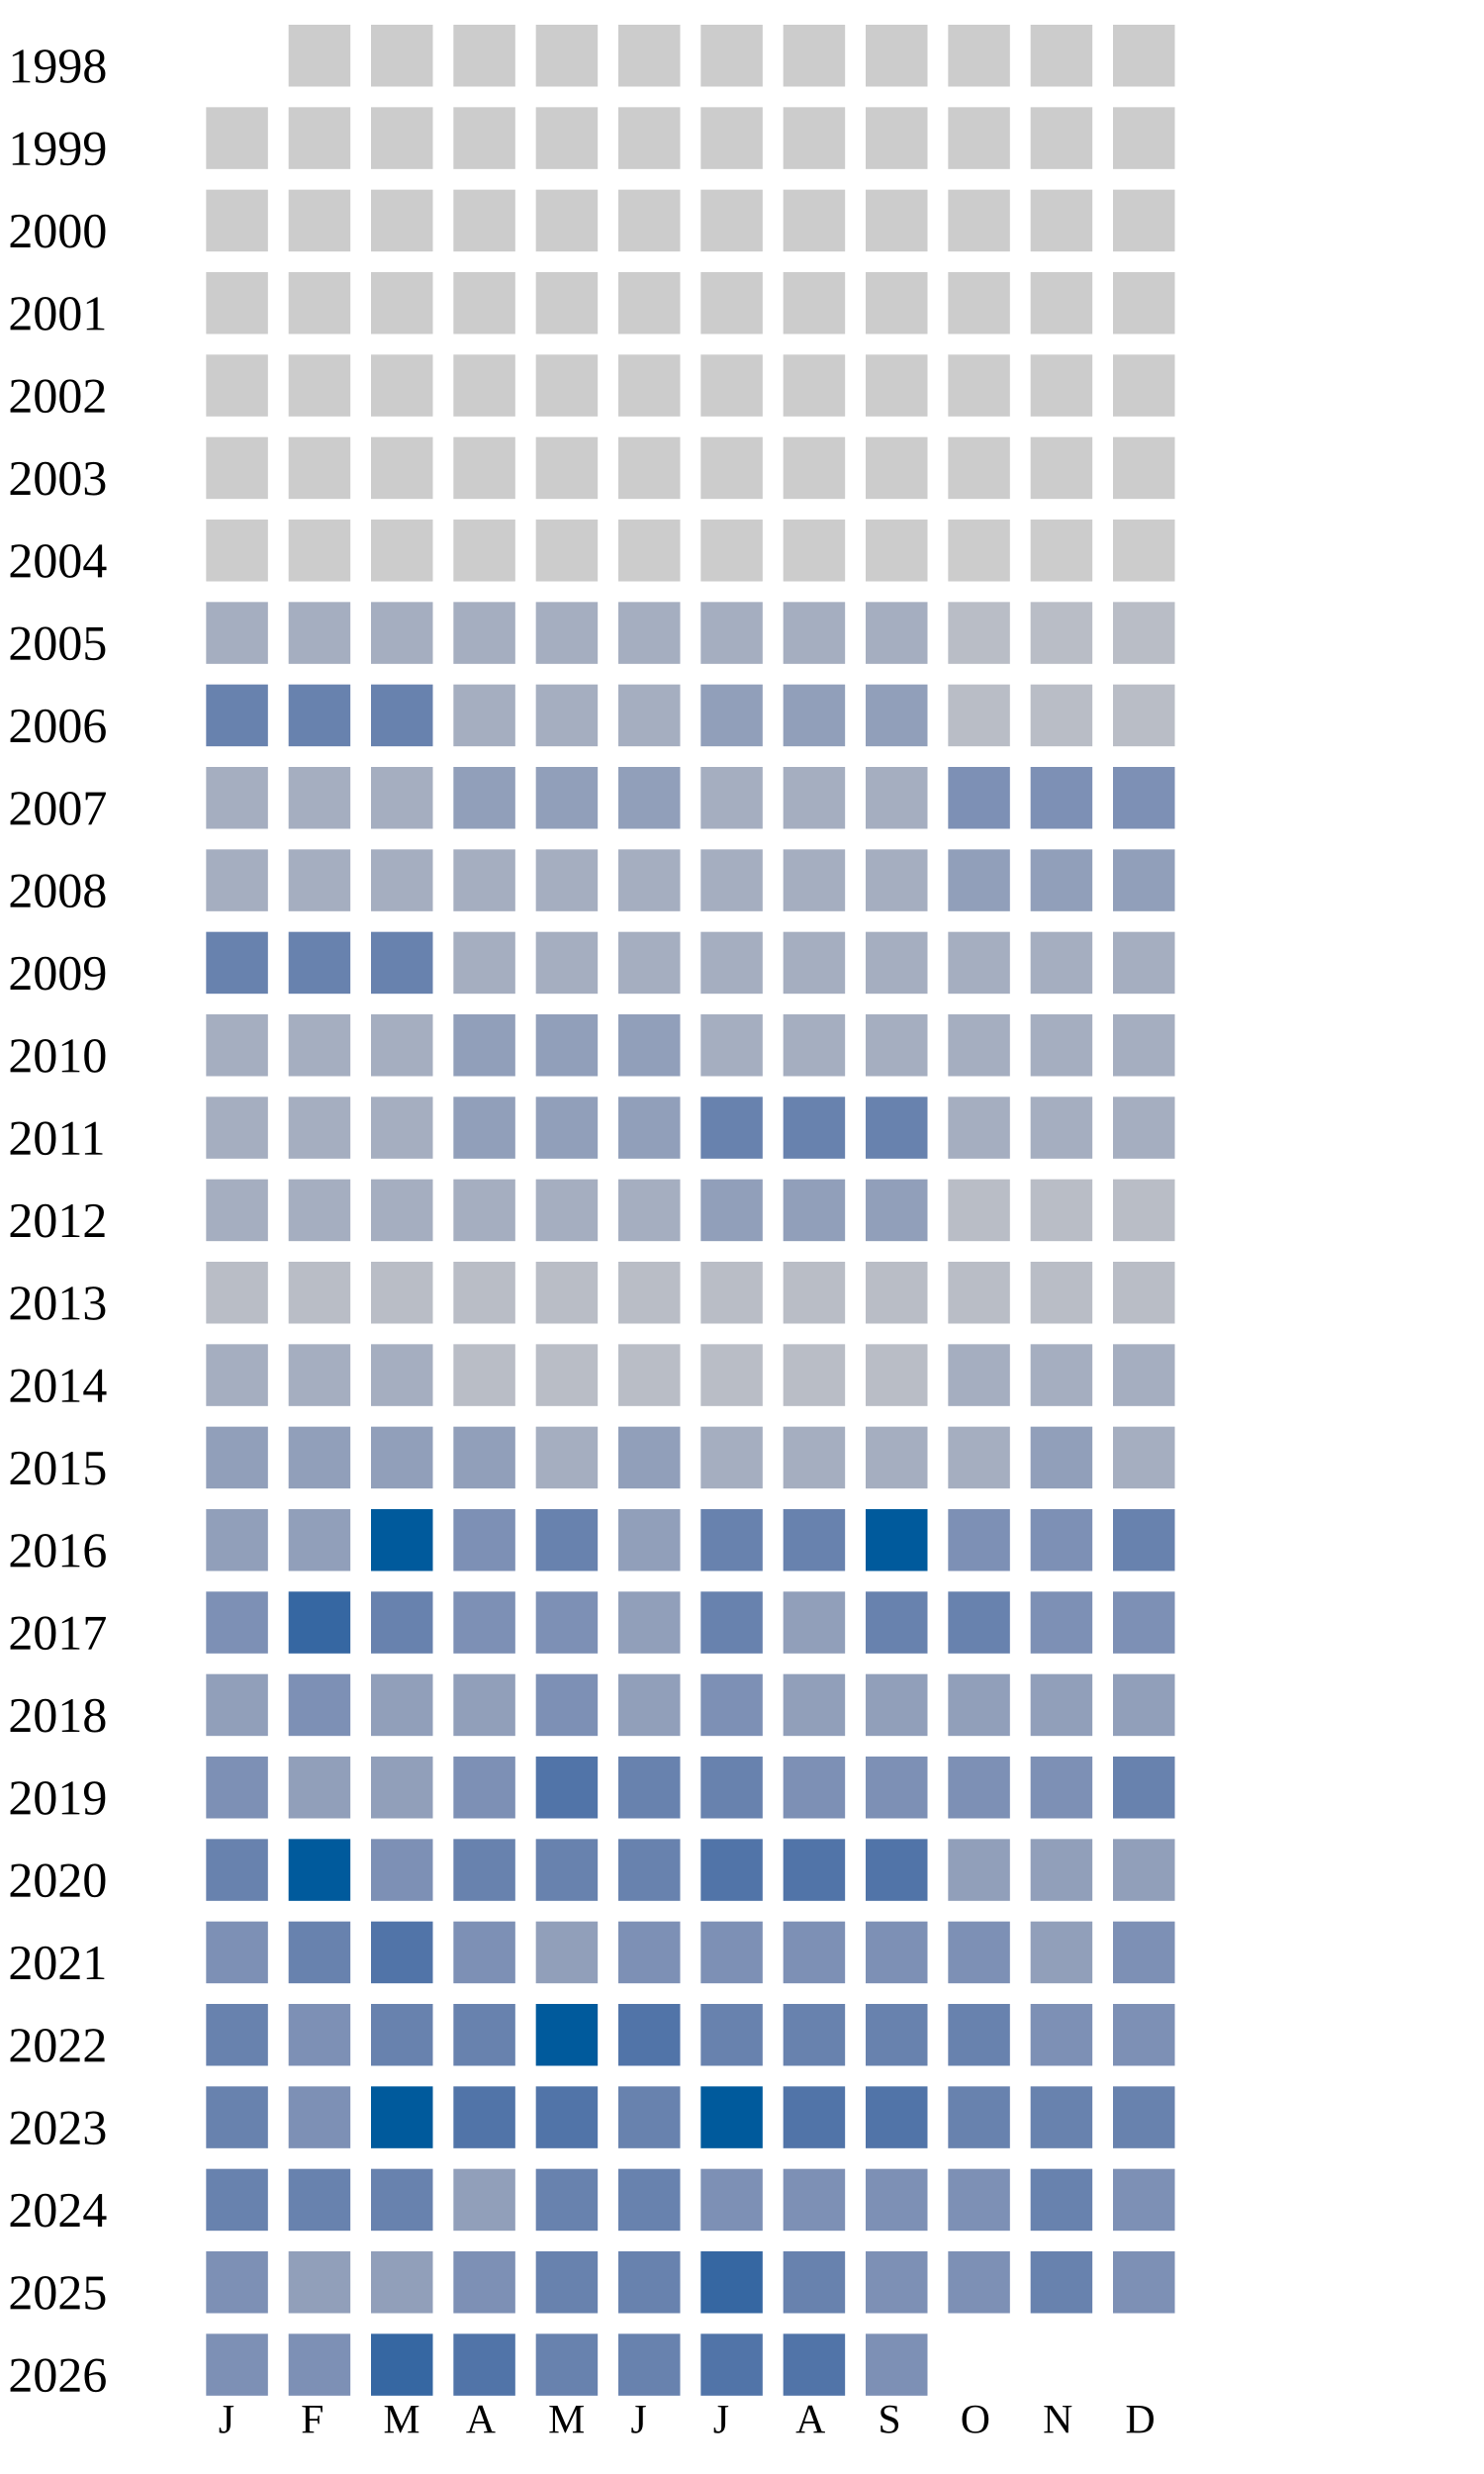
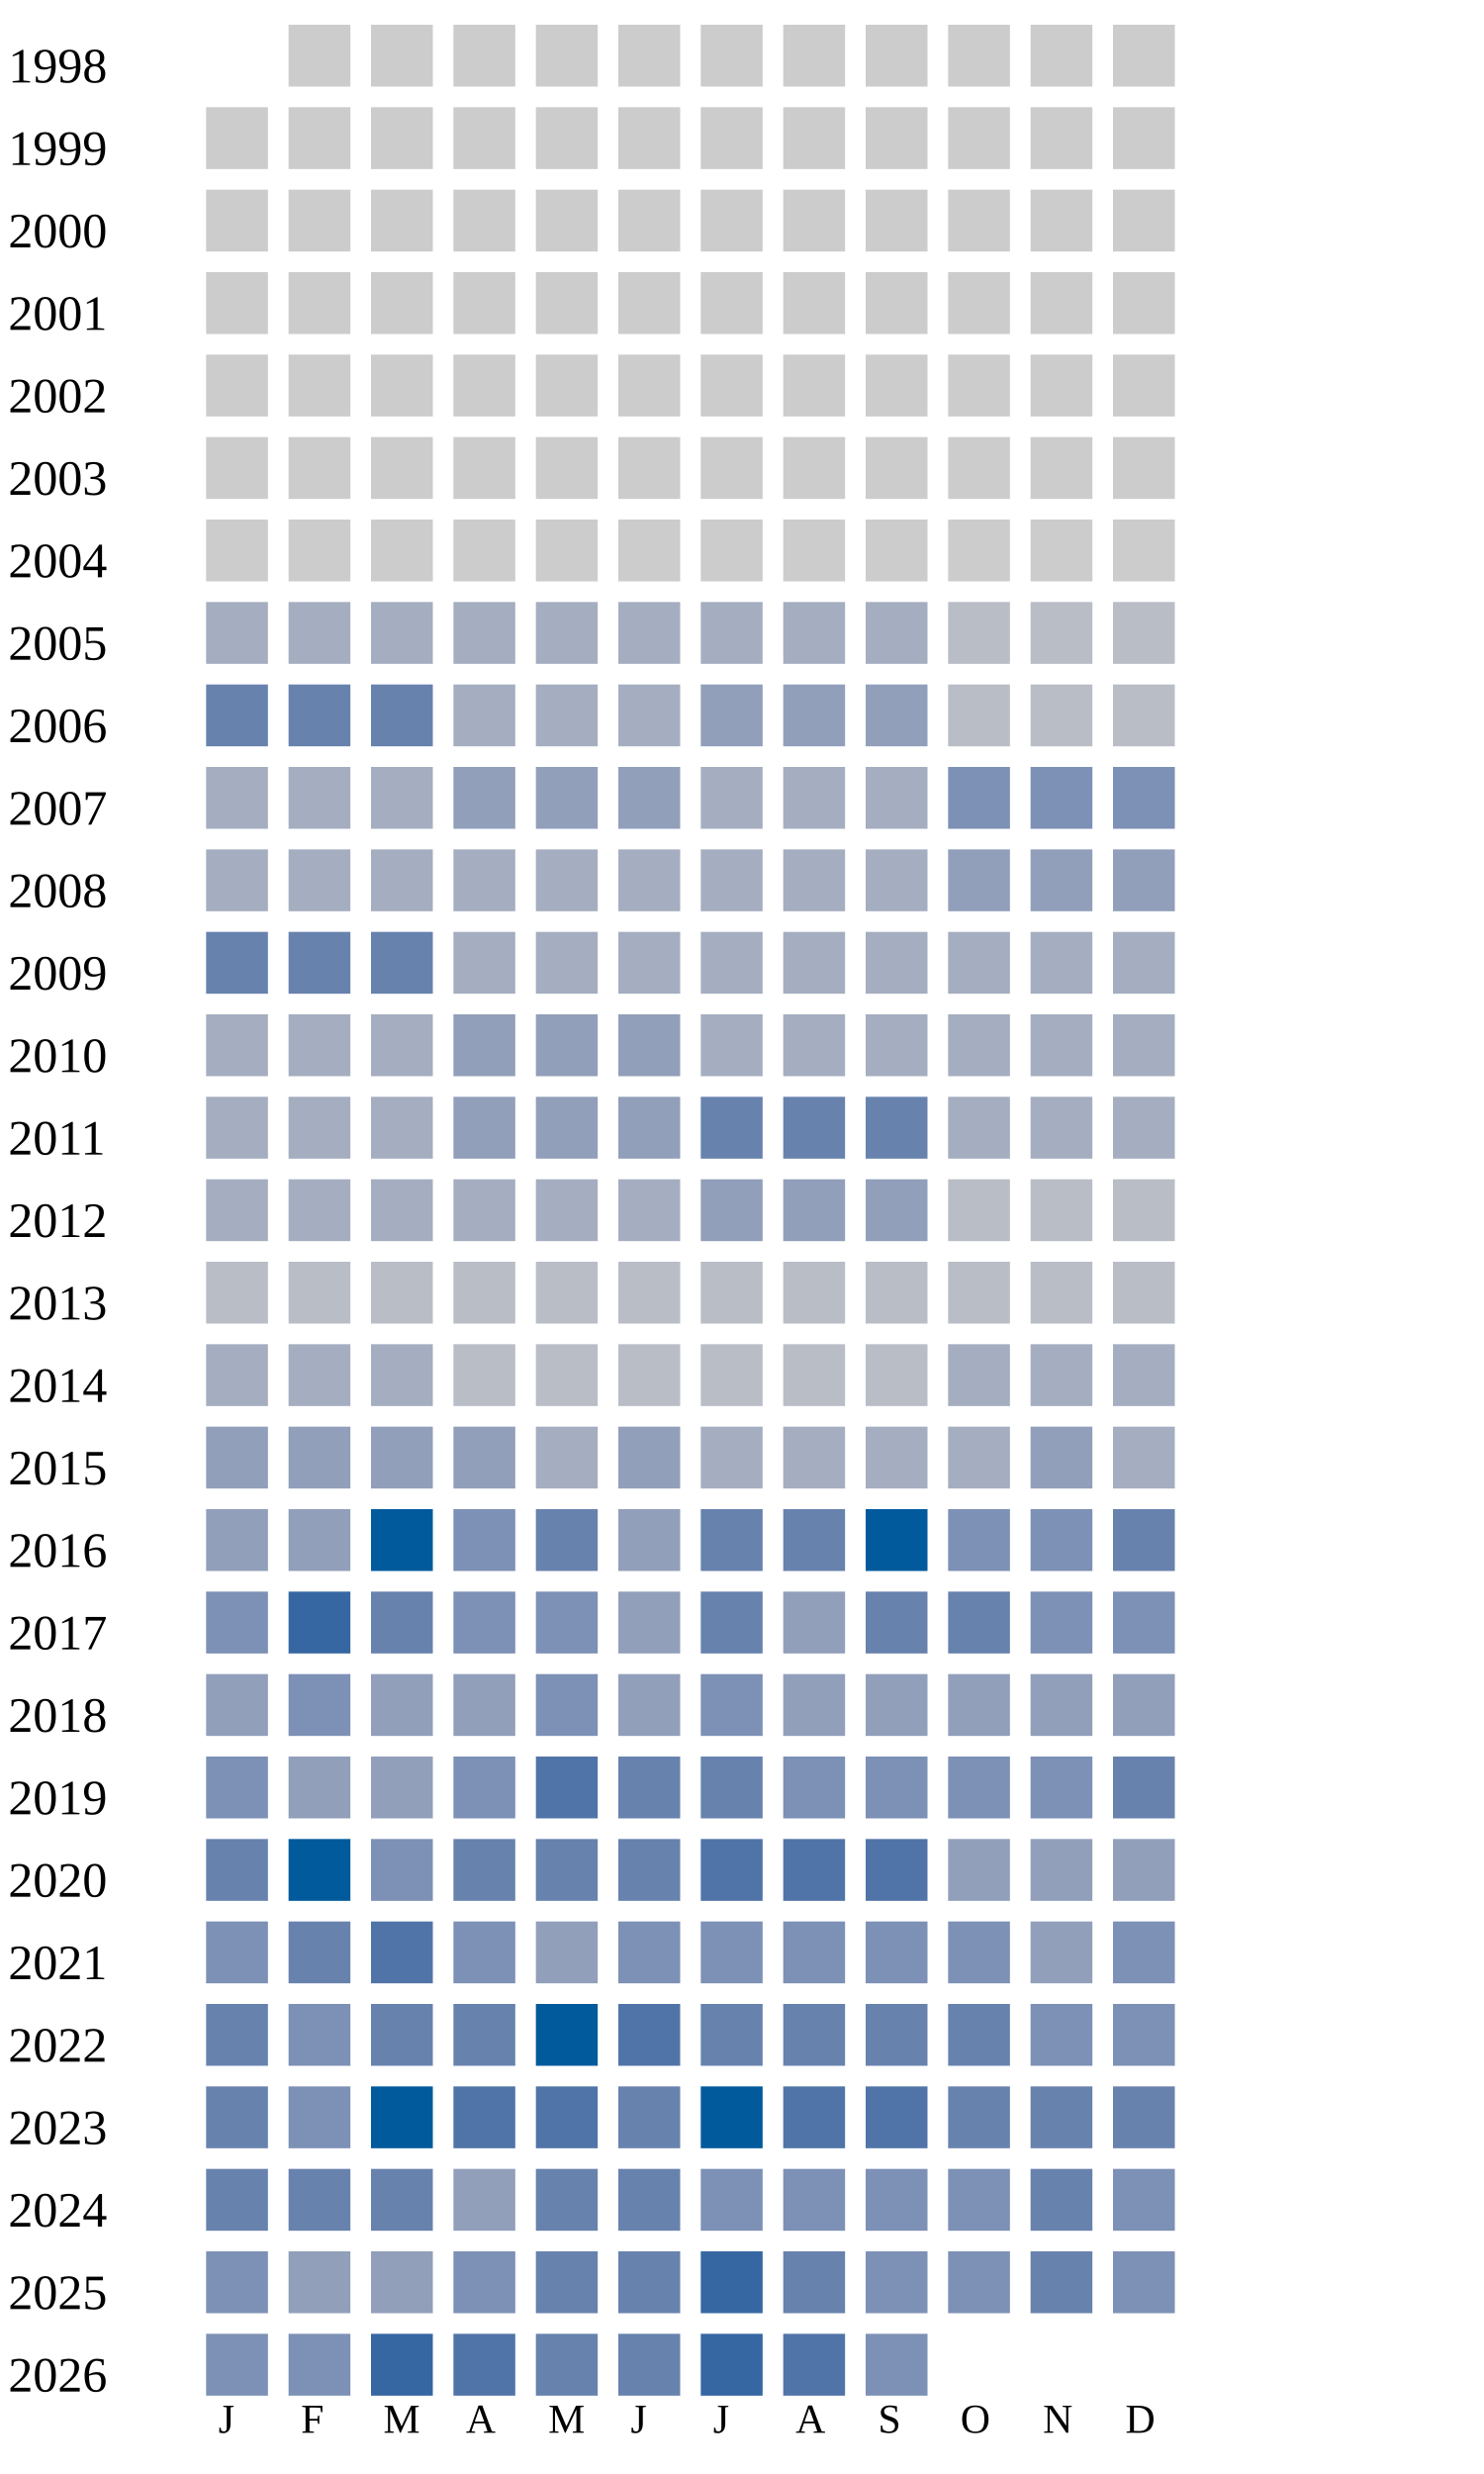
<svg xmlns="http://www.w3.org/2000/svg" width="360" height="600">
  <g transform="translate(0 0)">
    <text x="2" y="20">1998</text>
    <rect x="70" y="6" width="15" height="15" fill="#cccccc" />
    <rect x="90" y="6" width="15" height="15" fill="#cccccc" />
    <rect x="110" y="6" width="15" height="15" fill="#cccccc" />
    <rect x="130" y="6" width="15" height="15" fill="#cccccc" />
    <rect x="150" y="6" width="15" height="15" fill="#cccccc" />
    <rect x="170" y="6" width="15" height="15" fill="#cccccc" />
    <rect x="190" y="6" width="15" height="15" fill="#cccccc" />
    <rect x="210" y="6" width="15" height="15" fill="#cccccc" />
    <rect x="230" y="6" width="15" height="15" fill="#cccccc" />
    <rect x="250" y="6" width="15" height="15" fill="#cccccc" />
    <rect x="270" y="6" width="15" height="15" fill="#cccccc" />
  </g>
  <g transform="translate(0 20)">
    <text x="2" y="20">1999</text>
    <rect x="50" y="6" width="15" height="15" fill="#cccccc" />
    <rect x="70" y="6" width="15" height="15" fill="#cccccc" />
    <rect x="90" y="6" width="15" height="15" fill="#cccccc" />
    <rect x="110" y="6" width="15" height="15" fill="#cccccc" />
    <rect x="130" y="6" width="15" height="15" fill="#cccccc" />
    <rect x="150" y="6" width="15" height="15" fill="#cccccc" />
    <rect x="170" y="6" width="15" height="15" fill="#cccccc" />
    <rect x="190" y="6" width="15" height="15" fill="#cccccc" />
    <rect x="210" y="6" width="15" height="15" fill="#cccccc" />
    <rect x="230" y="6" width="15" height="15" fill="#cccccc" />
    <rect x="250" y="6" width="15" height="15" fill="#cccccc" />
    <rect x="270" y="6" width="15" height="15" fill="#cccccc" />
  </g>
  <g transform="translate(0 40)">
    <text x="2" y="20">2000</text>
    <rect x="50" y="6" width="15" height="15" fill="#cccccc" />
    <rect x="70" y="6" width="15" height="15" fill="#cccccc" />
    <rect x="90" y="6" width="15" height="15" fill="#cccccc" />
    <rect x="110" y="6" width="15" height="15" fill="#cccccc" />
    <rect x="130" y="6" width="15" height="15" fill="#cccccc" />
    <rect x="150" y="6" width="15" height="15" fill="#cccccc" />
    <rect x="170" y="6" width="15" height="15" fill="#cccccc" />
    <rect x="190" y="6" width="15" height="15" fill="#cccccc" />
    <rect x="210" y="6" width="15" height="15" fill="#cccccc" />
    <rect x="230" y="6" width="15" height="15" fill="#cccccc" />
    <rect x="250" y="6" width="15" height="15" fill="#cccccc" />
    <rect x="270" y="6" width="15" height="15" fill="#cccccc" />
  </g>
  <g transform="translate(0 60)">
    <text x="2" y="20">2001</text>
    <rect x="50" y="6" width="15" height="15" fill="#cccccc" />
    <rect x="70" y="6" width="15" height="15" fill="#cccccc" />
    <rect x="90" y="6" width="15" height="15" fill="#cccccc" />
    <rect x="110" y="6" width="15" height="15" fill="#cccccc" />
    <rect x="130" y="6" width="15" height="15" fill="#cccccc" />
    <rect x="150" y="6" width="15" height="15" fill="#cccccc" />
    <rect x="170" y="6" width="15" height="15" fill="#cccccc" />
    <rect x="190" y="6" width="15" height="15" fill="#cccccc" />
    <rect x="210" y="6" width="15" height="15" fill="#cccccc" />
    <rect x="230" y="6" width="15" height="15" fill="#cccccc" />
    <rect x="250" y="6" width="15" height="15" fill="#cccccc" />
    <rect x="270" y="6" width="15" height="15" fill="#cccccc" />
  </g>
  <g transform="translate(0 80)">
    <text x="2" y="20">2002</text>
    <rect x="50" y="6" width="15" height="15" fill="#cccccc" />
    <rect x="70" y="6" width="15" height="15" fill="#cccccc" />
    <rect x="90" y="6" width="15" height="15" fill="#cccccc" />
    <rect x="110" y="6" width="15" height="15" fill="#cccccc" />
    <rect x="130" y="6" width="15" height="15" fill="#cccccc" />
    <rect x="150" y="6" width="15" height="15" fill="#cccccc" />
    <rect x="170" y="6" width="15" height="15" fill="#cccccc" />
    <rect x="190" y="6" width="15" height="15" fill="#cccccc" />
    <rect x="210" y="6" width="15" height="15" fill="#cccccc" />
    <rect x="230" y="6" width="15" height="15" fill="#cccccc" />
    <rect x="250" y="6" width="15" height="15" fill="#cccccc" />
    <rect x="270" y="6" width="15" height="15" fill="#cccccc" />
  </g>
  <g transform="translate(0 100)">
    <text x="2" y="20">2003</text>
    <rect x="50" y="6" width="15" height="15" fill="#cccccc" />
    <rect x="70" y="6" width="15" height="15" fill="#cccccc" />
    <rect x="90" y="6" width="15" height="15" fill="#cccccc" />
    <rect x="110" y="6" width="15" height="15" fill="#cccccc" />
    <rect x="130" y="6" width="15" height="15" fill="#cccccc" />
    <rect x="150" y="6" width="15" height="15" fill="#cccccc" />
    <rect x="170" y="6" width="15" height="15" fill="#cccccc" />
    <rect x="190" y="6" width="15" height="15" fill="#cccccc" />
    <rect x="210" y="6" width="15" height="15" fill="#cccccc" />
    <rect x="230" y="6" width="15" height="15" fill="#cccccc" />
    <rect x="250" y="6" width="15" height="15" fill="#cccccc" />
    <rect x="270" y="6" width="15" height="15" fill="#cccccc" />
  </g>
  <g transform="translate(0 120)">
    <text x="2" y="20">2004</text>
    <rect x="50" y="6" width="15" height="15" fill="#cccccc" />
    <rect x="70" y="6" width="15" height="15" fill="#cccccc" />
    <rect x="90" y="6" width="15" height="15" fill="#cccccc" />
    <rect x="110" y="6" width="15" height="15" fill="#cccccc" />
    <rect x="130" y="6" width="15" height="15" fill="#cccccc" />
    <rect x="150" y="6" width="15" height="15" fill="#cccccc" />
    <rect x="170" y="6" width="15" height="15" fill="#cccccc" />
    <rect x="190" y="6" width="15" height="15" fill="#cccccc" />
    <rect x="210" y="6" width="15" height="15" fill="#cccccc" />
    <rect x="230" y="6" width="15" height="15" fill="#cccccc" />
    <rect x="250" y="6" width="15" height="15" fill="#cccccc" />
    <rect x="270" y="6" width="15" height="15" fill="#cccccc" />
  </g>
  <g transform="translate(0 140)">
    <text x="2" y="20">2005</text>
    <rect x="50" y="6" width="15" height="15" fill="#a5aec0" />
    <rect x="70" y="6" width="15" height="15" fill="#a5aec0" />
    <rect x="90" y="6" width="15" height="15" fill="#a5aec0" />
    <rect x="110" y="6" width="15" height="15" fill="#a5aec0" />
    <rect x="130" y="6" width="15" height="15" fill="#a5aec0" />
    <rect x="150" y="6" width="15" height="15" fill="#a5aec0" />
    <rect x="170" y="6" width="15" height="15" fill="#a5aec0" />
    <rect x="190" y="6" width="15" height="15" fill="#a5aec0" />
    <rect x="210" y="6" width="15" height="15" fill="#a5aec0" />
    <rect x="230" y="6" width="15" height="15" fill="#b9bdc6" />
    <rect x="250" y="6" width="15" height="15" fill="#b9bdc6" />
    <rect x="270" y="6" width="15" height="15" fill="#b9bdc6" />
  </g>
  <g transform="translate(0 160)">
    <text x="2" y="20">2006</text>
    <rect x="50" y="6" width="15" height="15" fill="#6882ae" />
    <rect x="70" y="6" width="15" height="15" fill="#6882ae" />
    <rect x="90" y="6" width="15" height="15" fill="#6882ae" />
    <rect x="110" y="6" width="15" height="15" fill="#a5aec0" />
    <rect x="130" y="6" width="15" height="15" fill="#a5aec0" />
    <rect x="150" y="6" width="15" height="15" fill="#a5aec0" />
    <rect x="170" y="6" width="15" height="15" fill="#919fba" />
    <rect x="190" y="6" width="15" height="15" fill="#919fba" />
    <rect x="210" y="6" width="15" height="15" fill="#919fba" />
    <rect x="230" y="6" width="15" height="15" fill="#b9bdc6" />
    <rect x="250" y="6" width="15" height="15" fill="#b9bdc6" />
    <rect x="270" y="6" width="15" height="15" fill="#b9bdc6" />
  </g>
  <g transform="translate(0 180)">
    <text x="2" y="20">2007</text>
    <rect x="50" y="6" width="15" height="15" fill="#a5aec0" />
    <rect x="70" y="6" width="15" height="15" fill="#a5aec0" />
    <rect x="90" y="6" width="15" height="15" fill="#a5aec0" />
    <rect x="110" y="6" width="15" height="15" fill="#919fba" />
    <rect x="130" y="6" width="15" height="15" fill="#919fba" />
    <rect x="150" y="6" width="15" height="15" fill="#919fba" />
    <rect x="170" y="6" width="15" height="15" fill="#a5aec0" />
    <rect x="190" y="6" width="15" height="15" fill="#a5aec0" />
    <rect x="210" y="6" width="15" height="15" fill="#a5aec0" />
    <rect x="230" y="6" width="15" height="15" fill="#7d90b5" />
    <rect x="250" y="6" width="15" height="15" fill="#7d90b5" />
    <rect x="270" y="6" width="15" height="15" fill="#7d90b5" />
  </g>
  <g transform="translate(0 200)">
    <text x="2" y="20">2008</text>
    <rect x="50" y="6" width="15" height="15" fill="#a5aec0" />
    <rect x="70" y="6" width="15" height="15" fill="#a5aec0" />
    <rect x="90" y="6" width="15" height="15" fill="#a5aec0" />
    <rect x="110" y="6" width="15" height="15" fill="#a5aec0" />
    <rect x="130" y="6" width="15" height="15" fill="#a5aec0" />
    <rect x="150" y="6" width="15" height="15" fill="#a5aec0" />
    <rect x="170" y="6" width="15" height="15" fill="#a5aec0" />
    <rect x="190" y="6" width="15" height="15" fill="#a5aec0" />
    <rect x="210" y="6" width="15" height="15" fill="#a5aec0" />
    <rect x="230" y="6" width="15" height="15" fill="#919fba" />
    <rect x="250" y="6" width="15" height="15" fill="#919fba" />
    <rect x="270" y="6" width="15" height="15" fill="#919fba" />
  </g>
  <g transform="translate(0 220)">
    <text x="2" y="20">2009</text>
    <rect x="50" y="6" width="15" height="15" fill="#6882ae" />
    <rect x="70" y="6" width="15" height="15" fill="#6882ae" />
    <rect x="90" y="6" width="15" height="15" fill="#6882ae" />
    <rect x="110" y="6" width="15" height="15" fill="#a5aec0" />
    <rect x="130" y="6" width="15" height="15" fill="#a5aec0" />
    <rect x="150" y="6" width="15" height="15" fill="#a5aec0" />
    <rect x="170" y="6" width="15" height="15" fill="#a5aec0" />
    <rect x="190" y="6" width="15" height="15" fill="#a5aec0" />
    <rect x="210" y="6" width="15" height="15" fill="#a5aec0" />
    <rect x="230" y="6" width="15" height="15" fill="#a5aec0" />
    <rect x="250" y="6" width="15" height="15" fill="#a5aec0" />
    <rect x="270" y="6" width="15" height="15" fill="#a5aec0" />
  </g>
  <g transform="translate(0 240)">
    <text x="2" y="20">2010</text>
    <rect x="50" y="6" width="15" height="15" fill="#a5aec0" />
    <rect x="70" y="6" width="15" height="15" fill="#a5aec0" />
    <rect x="90" y="6" width="15" height="15" fill="#a5aec0" />
    <rect x="110" y="6" width="15" height="15" fill="#919fba" />
    <rect x="130" y="6" width="15" height="15" fill="#919fba" />
    <rect x="150" y="6" width="15" height="15" fill="#919fba" />
    <rect x="170" y="6" width="15" height="15" fill="#a5aec0" />
    <rect x="190" y="6" width="15" height="15" fill="#a5aec0" />
    <rect x="210" y="6" width="15" height="15" fill="#a5aec0" />
    <rect x="230" y="6" width="15" height="15" fill="#a5aec0" />
    <rect x="250" y="6" width="15" height="15" fill="#a5aec0" />
    <rect x="270" y="6" width="15" height="15" fill="#a5aec0" />
  </g>
  <g transform="translate(0 260)">
    <text x="2" y="20">2011</text>
    <rect x="50" y="6" width="15" height="15" fill="#a5aec0" />
    <rect x="70" y="6" width="15" height="15" fill="#a5aec0" />
    <rect x="90" y="6" width="15" height="15" fill="#a5aec0" />
    <rect x="110" y="6" width="15" height="15" fill="#919fba" />
    <rect x="130" y="6" width="15" height="15" fill="#919fba" />
    <rect x="150" y="6" width="15" height="15" fill="#919fba" />
    <rect x="170" y="6" width="15" height="15" fill="#6882ae" />
    <rect x="190" y="6" width="15" height="15" fill="#6882ae" />
    <rect x="210" y="6" width="15" height="15" fill="#6882ae" />
    <rect x="230" y="6" width="15" height="15" fill="#a5aec0" />
    <rect x="250" y="6" width="15" height="15" fill="#a5aec0" />
    <rect x="270" y="6" width="15" height="15" fill="#a5aec0" />
  </g>
  <g transform="translate(0 280)">
    <text x="2" y="20">2012</text>
    <rect x="50" y="6" width="15" height="15" fill="#a5aec0" />
    <rect x="70" y="6" width="15" height="15" fill="#a5aec0" />
    <rect x="90" y="6" width="15" height="15" fill="#a5aec0" />
    <rect x="110" y="6" width="15" height="15" fill="#a5aec0" />
    <rect x="130" y="6" width="15" height="15" fill="#a5aec0" />
    <rect x="150" y="6" width="15" height="15" fill="#a5aec0" />
    <rect x="170" y="6" width="15" height="15" fill="#919fba" />
    <rect x="190" y="6" width="15" height="15" fill="#919fba" />
    <rect x="210" y="6" width="15" height="15" fill="#919fba" />
    <rect x="230" y="6" width="15" height="15" fill="#b9bdc6" />
    <rect x="250" y="6" width="15" height="15" fill="#b9bdc6" />
    <rect x="270" y="6" width="15" height="15" fill="#b9bdc6" />
  </g>
  <g transform="translate(0 300)">
    <text x="2" y="20">2013</text>
    <rect x="50" y="6" width="15" height="15" fill="#b9bdc6" />
    <rect x="70" y="6" width="15" height="15" fill="#b9bdc6" />
    <rect x="90" y="6" width="15" height="15" fill="#b9bdc6" />
    <rect x="110" y="6" width="15" height="15" fill="#b9bdc6" />
    <rect x="130" y="6" width="15" height="15" fill="#b9bdc6" />
    <rect x="150" y="6" width="15" height="15" fill="#b9bdc6" />
    <rect x="170" y="6" width="15" height="15" fill="#b9bdc6" />
    <rect x="190" y="6" width="15" height="15" fill="#b9bdc6" />
    <rect x="210" y="6" width="15" height="15" fill="#b9bdc6" />
    <rect x="230" y="6" width="15" height="15" fill="#b9bdc6" />
    <rect x="250" y="6" width="15" height="15" fill="#b9bdc6" />
    <rect x="270" y="6" width="15" height="15" fill="#b9bdc6" />
  </g>
  <g transform="translate(0 320)">
    <text x="2" y="20">2014</text>
    <rect x="50" y="6" width="15" height="15" fill="#a5aec0" />
    <rect x="70" y="6" width="15" height="15" fill="#a5aec0" />
    <rect x="90" y="6" width="15" height="15" fill="#a5aec0" />
    <rect x="110" y="6" width="15" height="15" fill="#b9bdc6" />
    <rect x="130" y="6" width="15" height="15" fill="#b9bdc6" />
    <rect x="150" y="6" width="15" height="15" fill="#b9bdc6" />
    <rect x="170" y="6" width="15" height="15" fill="#b9bdc6" />
    <rect x="190" y="6" width="15" height="15" fill="#b9bdc6" />
    <rect x="210" y="6" width="15" height="15" fill="#b9bdc6" />
    <rect x="230" y="6" width="15" height="15" fill="#a5aec0" />
    <rect x="250" y="6" width="15" height="15" fill="#a5aec0" />
    <rect x="270" y="6" width="15" height="15" fill="#a5aec0" />
  </g>
  <g transform="translate(0 340)">
    <text x="2" y="20">2015</text>
    <rect x="50" y="6" width="15" height="15" fill="#919fba" />
    <rect x="70" y="6" width="15" height="15" fill="#919fba" />
    <rect x="90" y="6" width="15" height="15" fill="#919fba" />
    <rect x="110" y="6" width="15" height="15" fill="#919fba" />
    <rect x="130" y="6" width="15" height="15" fill="#a5aec0" />
    <rect x="150" y="6" width="15" height="15" fill="#919fba" />
    <rect x="170" y="6" width="15" height="15" fill="#a5aec0" />
    <rect x="190" y="6" width="15" height="15" fill="#a5aec0" />
    <rect x="210" y="6" width="15" height="15" fill="#a5aec0" />
    <rect x="230" y="6" width="15" height="15" fill="#a5aec0" />
    <rect x="250" y="6" width="15" height="15" fill="#919fba" />
    <rect x="270" y="6" width="15" height="15" fill="#a5aec0" />
  </g>
  <g transform="translate(0 360)">
    <text x="2" y="20">2016</text>
    <rect x="50" y="6" width="15" height="15" fill="#919fba" />
    <rect x="70" y="6" width="15" height="15" fill="#919fba" />
    <rect x="90" y="6" width="15" height="15" fill="#005a9c" />
    <rect x="110" y="6" width="15" height="15" fill="#7d90b5" />
    <rect x="130" y="6" width="15" height="15" fill="#6882ae" />
    <rect x="150" y="6" width="15" height="15" fill="#919fba" />
    <rect x="170" y="6" width="15" height="15" fill="#6882ae" />
    <rect x="190" y="6" width="15" height="15" fill="#6882ae" />
    <rect x="210" y="6" width="15" height="15" fill="#005a9c" />
    <rect x="230" y="6" width="15" height="15" fill="#7d90b5" />
    <rect x="250" y="6" width="15" height="15" fill="#7d90b5" />
    <rect x="270" y="6" width="15" height="15" fill="#6882ae" />
  </g>
  <g transform="translate(0 380)">
    <text x="2" y="20">2017</text>
    <rect x="50" y="6" width="15" height="15" fill="#7d90b5" />
    <rect x="70" y="6" width="15" height="15" fill="#3667a2" />
    <rect x="90" y="6" width="15" height="15" fill="#6882ae" />
    <rect x="110" y="6" width="15" height="15" fill="#7d90b5" />
    <rect x="130" y="6" width="15" height="15" fill="#7d90b5" />
    <rect x="150" y="6" width="15" height="15" fill="#919fba" />
    <rect x="170" y="6" width="15" height="15" fill="#6882ae" />
    <rect x="190" y="6" width="15" height="15" fill="#919fba" />
    <rect x="210" y="6" width="15" height="15" fill="#6882ae" />
    <rect x="230" y="6" width="15" height="15" fill="#6882ae" />
    <rect x="250" y="6" width="15" height="15" fill="#7d90b5" />
    <rect x="270" y="6" width="15" height="15" fill="#7d90b5" />
  </g>
  <g transform="translate(0 400)">
    <text x="2" y="20">2018</text>
    <rect x="50" y="6" width="15" height="15" fill="#919fba" />
    <rect x="70" y="6" width="15" height="15" fill="#7d90b5" />
    <rect x="90" y="6" width="15" height="15" fill="#919fba" />
    <rect x="110" y="6" width="15" height="15" fill="#919fba" />
    <rect x="130" y="6" width="15" height="15" fill="#7d90b5" />
    <rect x="150" y="6" width="15" height="15" fill="#919fba" />
    <rect x="170" y="6" width="15" height="15" fill="#7d90b5" />
    <rect x="190" y="6" width="15" height="15" fill="#919fba" />
    <rect x="210" y="6" width="15" height="15" fill="#919fba" />
    <rect x="230" y="6" width="15" height="15" fill="#919fba" />
    <rect x="250" y="6" width="15" height="15" fill="#919fba" />
    <rect x="270" y="6" width="15" height="15" fill="#919fba" />
  </g>
  <g transform="translate(0 420)">
    <text x="2" y="20">2019</text>
    <rect x="50" y="6" width="15" height="15" fill="#7d90b5" />
    <rect x="70" y="6" width="15" height="15" fill="#919fba" />
    <rect x="90" y="6" width="15" height="15" fill="#919fba" />
    <rect x="110" y="6" width="15" height="15" fill="#7d90b5" />
    <rect x="130" y="6" width="15" height="15" fill="#5174a8" />
    <rect x="150" y="6" width="15" height="15" fill="#6882ae" />
    <rect x="170" y="6" width="15" height="15" fill="#6882ae" />
    <rect x="190" y="6" width="15" height="15" fill="#7d90b5" />
    <rect x="210" y="6" width="15" height="15" fill="#7d90b5" />
    <rect x="230" y="6" width="15" height="15" fill="#7d90b5" />
    <rect x="250" y="6" width="15" height="15" fill="#7d90b5" />
    <rect x="270" y="6" width="15" height="15" fill="#6882ae" />
  </g>
  <g transform="translate(0 440)">
    <text x="2" y="20">2020</text>
    <rect x="50" y="6" width="15" height="15" fill="#6882ae" />
    <rect x="70" y="6" width="15" height="15" fill="#005a9c" />
    <rect x="90" y="6" width="15" height="15" fill="#7d90b5" />
    <rect x="110" y="6" width="15" height="15" fill="#6882ae" />
    <rect x="130" y="6" width="15" height="15" fill="#6882ae" />
    <rect x="150" y="6" width="15" height="15" fill="#6882ae" />
    <rect x="170" y="6" width="15" height="15" fill="#5174a8" />
    <rect x="190" y="6" width="15" height="15" fill="#5174a8" />
    <rect x="210" y="6" width="15" height="15" fill="#5174a8" />
    <rect x="230" y="6" width="15" height="15" fill="#919fba" />
    <rect x="250" y="6" width="15" height="15" fill="#919fba" />
    <rect x="270" y="6" width="15" height="15" fill="#919fba" />
  </g>
  <g transform="translate(0 460)">
    <text x="2" y="20">2021</text>
    <rect x="50" y="6" width="15" height="15" fill="#7d90b5" />
    <rect x="70" y="6" width="15" height="15" fill="#6882ae" />
    <rect x="90" y="6" width="15" height="15" fill="#5174a8" />
    <rect x="110" y="6" width="15" height="15" fill="#7d90b5" />
    <rect x="130" y="6" width="15" height="15" fill="#919fba" />
    <rect x="150" y="6" width="15" height="15" fill="#7d90b5" />
    <rect x="170" y="6" width="15" height="15" fill="#7d90b5" />
    <rect x="190" y="6" width="15" height="15" fill="#7d90b5" />
    <rect x="210" y="6" width="15" height="15" fill="#7d90b5" />
    <rect x="230" y="6" width="15" height="15" fill="#7d90b5" />
    <rect x="250" y="6" width="15" height="15" fill="#919fba" />
    <rect x="270" y="6" width="15" height="15" fill="#7d90b5" />
  </g>
  <g transform="translate(0 480)">
    <text x="2" y="20">2022</text>
    <rect x="50" y="6" width="15" height="15" fill="#6882ae" />
    <rect x="70" y="6" width="15" height="15" fill="#7d90b5" />
    <rect x="90" y="6" width="15" height="15" fill="#6882ae" />
    <rect x="110" y="6" width="15" height="15" fill="#6882ae" />
    <rect x="130" y="6" width="15" height="15" fill="#005a9c" />
    <rect x="150" y="6" width="15" height="15" fill="#5174a8" />
    <rect x="170" y="6" width="15" height="15" fill="#6882ae" />
    <rect x="190" y="6" width="15" height="15" fill="#6882ae" />
    <rect x="210" y="6" width="15" height="15" fill="#6882ae" />
    <rect x="230" y="6" width="15" height="15" fill="#6882ae" />
    <rect x="250" y="6" width="15" height="15" fill="#7d90b5" />
    <rect x="270" y="6" width="15" height="15" fill="#7d90b5" />
  </g>
  <g transform="translate(0 500)">
    <text x="2" y="20">2023</text>
    <rect x="50" y="6" width="15" height="15" fill="#6882ae" />
    <rect x="70" y="6" width="15" height="15" fill="#7d90b5" />
    <rect x="90" y="6" width="15" height="15" fill="#005a9c" />
    <rect x="110" y="6" width="15" height="15" fill="#5174a8" />
    <rect x="130" y="6" width="15" height="15" fill="#5174a8" />
    <rect x="150" y="6" width="15" height="15" fill="#6882ae" />
    <rect x="170" y="6" width="15" height="15" fill="#005a9c" />
    <rect x="190" y="6" width="15" height="15" fill="#5174a8" />
    <rect x="210" y="6" width="15" height="15" fill="#5174a8" />
    <rect x="230" y="6" width="15" height="15" fill="#6882ae" />
    <rect x="250" y="6" width="15" height="15" fill="#6882ae" />
    <rect x="270" y="6" width="15" height="15" fill="#6882ae" />
  </g>
  <g transform="translate(0 520)">
    <text x="2" y="20">2024</text>
    <rect x="50" y="6" width="15" height="15" fill="#6882ae" />
    <rect x="70" y="6" width="15" height="15" fill="#6882ae" />
    <rect x="90" y="6" width="15" height="15" fill="#6882ae" />
    <rect x="110" y="6" width="15" height="15" fill="#919fba" />
    <rect x="130" y="6" width="15" height="15" fill="#6882ae" />
    <rect x="150" y="6" width="15" height="15" fill="#6882ae" />
    <rect x="170" y="6" width="15" height="15" fill="#7d90b5" />
    <rect x="190" y="6" width="15" height="15" fill="#7d90b5" />
    <rect x="210" y="6" width="15" height="15" fill="#7d90b5" />
    <rect x="230" y="6" width="15" height="15" fill="#7d90b5" />
    <rect x="250" y="6" width="15" height="15" fill="#6882ae" />
    <rect x="270" y="6" width="15" height="15" fill="#7d90b5" />
  </g>
  <g transform="translate(0 540)">
    <text x="2" y="20">2025</text>
    <rect x="50" y="6" width="15" height="15" fill="#7d90b5" />
    <rect x="70" y="6" width="15" height="15" fill="#919fba" />
    <rect x="90" y="6" width="15" height="15" fill="#919fba" />
    <rect x="110" y="6" width="15" height="15" fill="#7d90b5" />
    <rect x="130" y="6" width="15" height="15" fill="#6882ae" />
    <rect x="150" y="6" width="15" height="15" fill="#6882ae" />
    <rect x="170" y="6" width="15" height="15" fill="#3667a2" />
    <rect x="190" y="6" width="15" height="15" fill="#6882ae" />
    <rect x="210" y="6" width="15" height="15" fill="#7d90b5" />
    <rect x="230" y="6" width="15" height="15" fill="#7d90b5" />
    <rect x="250" y="6" width="15" height="15" fill="#6882ae" />
    <rect x="270" y="6" width="15" height="15" fill="#7d90b5" />
  </g>
  <g transform="translate(0 560)">
    <text x="2" y="20">2026</text>
    <rect x="50" y="6" width="15" height="15" fill="#7d90b5" />
    <rect x="70" y="6" width="15" height="15" fill="#7d90b5" />
    <rect x="90" y="6" width="15" height="15" fill="#3667a2" />
    <rect x="110" y="6" width="15" height="15" fill="#5174a8" />
    <rect x="130" y="6" width="15" height="15" fill="#6882ae" />
    <rect x="150" y="6" width="15" height="15" fill="#6882ae" />
-     <rect x="170" y="6" width="15" height="15" fill="#5174a8" />
+     <rect x="170" y="6" width="15" height="15" fill="#3667a2" />
    <rect x="190" y="6" width="15" height="15" fill="#5174a8" />
    <rect x="210" y="6" width="15" height="15" fill="#7d90b5" />
  </g>
  <text style="font-size: 10px; text-align: center" x="53" y="590">J</text>
  <text style="font-size: 10px; text-align: center" x="73" y="590">F</text>
  <text style="font-size: 10px; text-align: center" x="93" y="590">M</text>
  <text style="font-size: 10px; text-align: center" x="113" y="590">A</text>
  <text style="font-size: 10px; text-align: center" x="133" y="590">M</text>
  <text style="font-size: 10px; text-align: center" x="153" y="590">J</text>
  <text style="font-size: 10px; text-align: center" x="173" y="590">J</text>
  <text style="font-size: 10px; text-align: center" x="193" y="590">A</text>
  <text style="font-size: 10px; text-align: center" x="213" y="590">S</text>
  <text style="font-size: 10px; text-align: center" x="233" y="590">O</text>
  <text style="font-size: 10px; text-align: center" x="253" y="590">N</text>
  <text style="font-size: 10px; text-align: center" x="273" y="590">D</text>
  <text style="font-size: 10px;" x="155" y="609">Less</text>
  <rect fill="#b9bdc6" width="10" height="10" x="180" y="600" />
  <rect fill="#919fba" width="10" height="10" x="195" y="600" />
  <rect fill="#6882ae" width="10" height="10" x="210" y="600" />
  <rect fill="#005a9c" width="10" height="10" x="225" y="600" />
  <text x="240" y="609" style="font-size: 10px;">More</text>
</svg>
